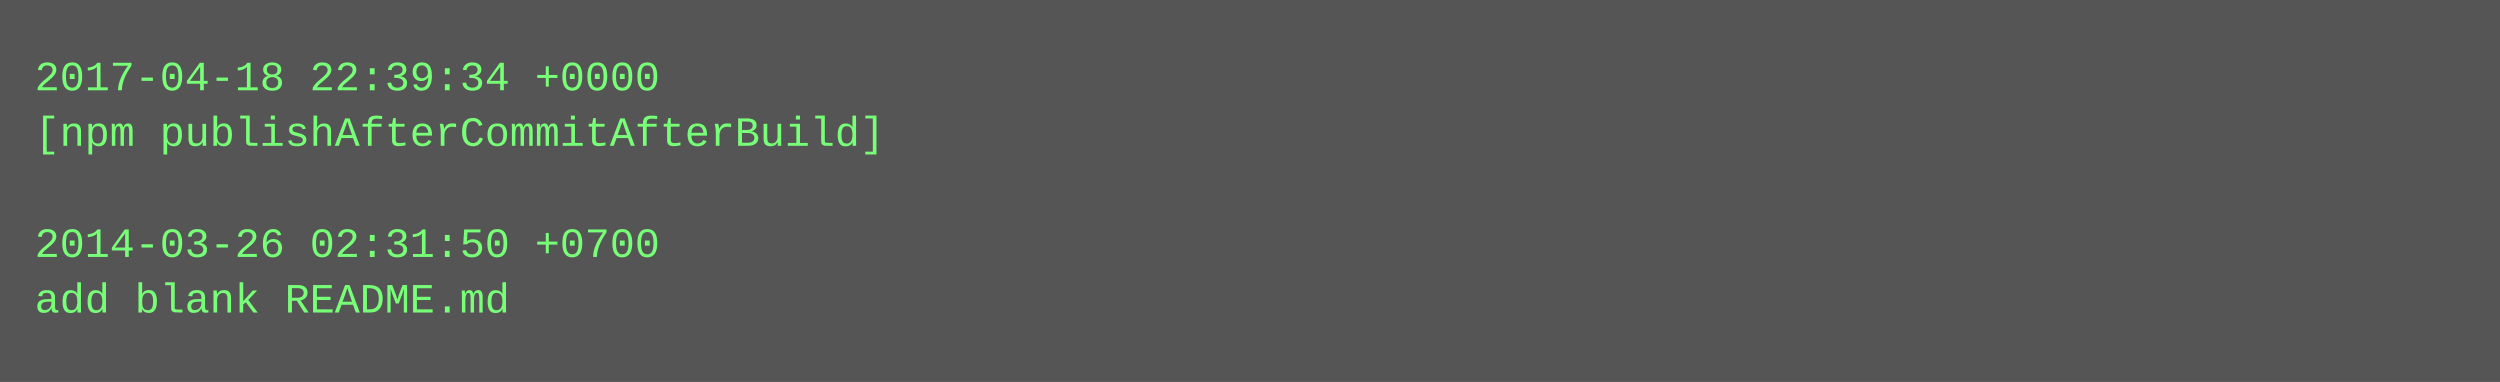
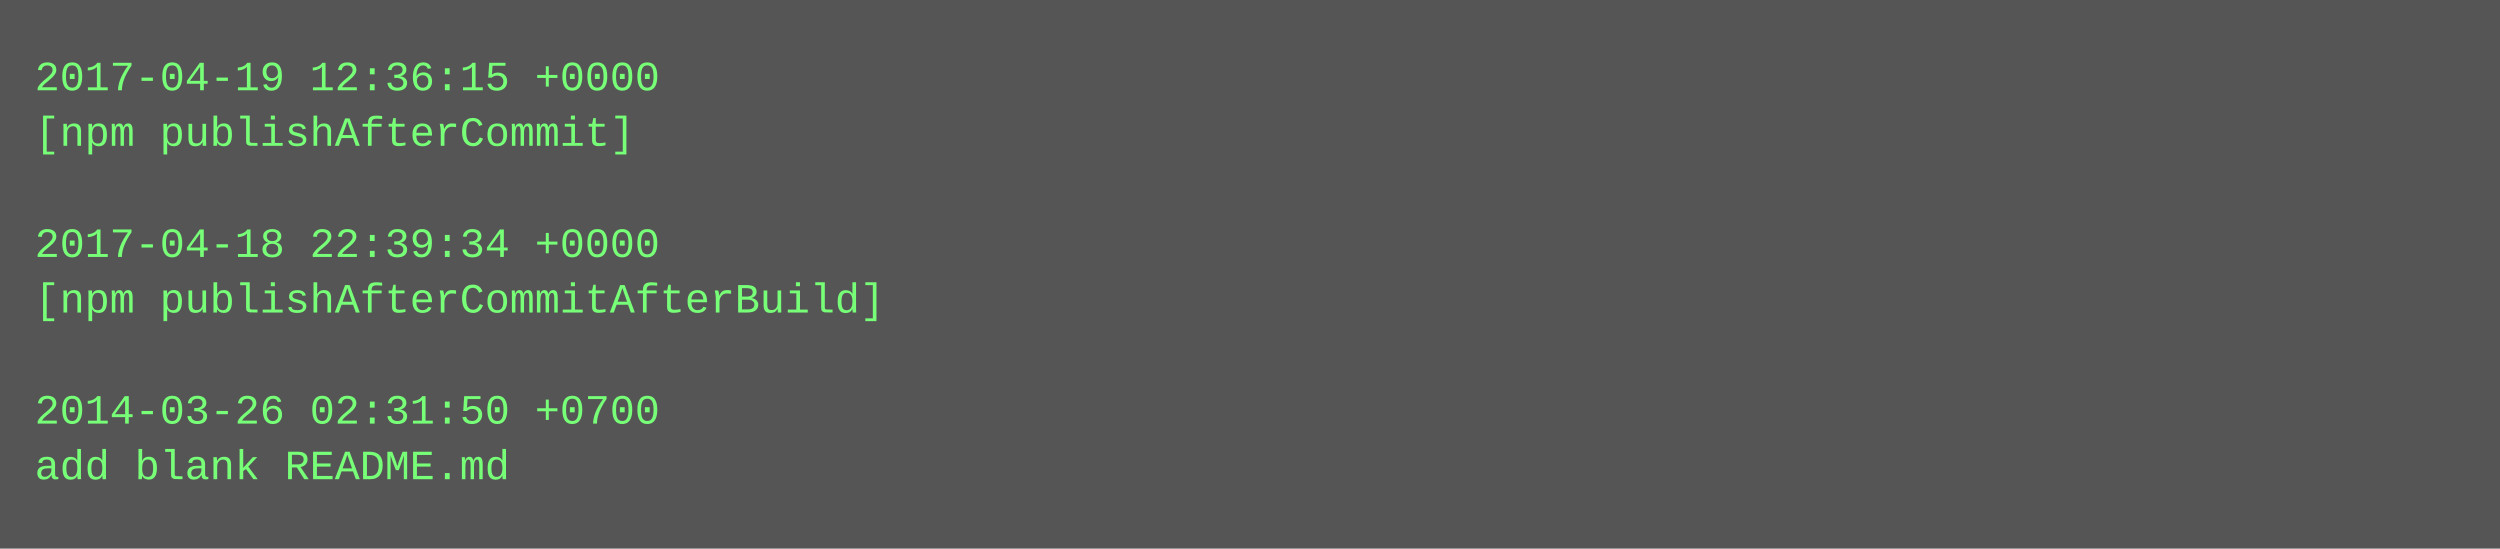
- <svg xmlns="http://www.w3.org/2000/svg" height="110" width="720">
-   <rect height="110" fill="#555" width="720" />
+ <svg xmlns="http://www.w3.org/2000/svg" height="158" width="720">
+   <rect height="158" fill="#555" width="720" />
  <text fill="#7f7" font-family="Courier New" font-size="12" xml:space="preserve">
-     <tspan x="10" y="26">2017-04-18 22:39:34 +0000</tspan>
-     <tspan x="10" y="42">[npm publishAfterCommitAfterBuild]</tspan>
+     <tspan x="10" y="26">2017-04-19 12:36:15 +0000</tspan>
+     <tspan x="10" y="42">[npm publishAfterCommit]</tspan>
    <tspan x="10" y="58" />
-     <tspan x="10" y="74">2014-03-26 02:31:50 +0700</tspan>
-     <tspan x="10" y="90">add blank README.md</tspan>
+     <tspan x="10" y="74">2017-04-18 22:39:34 +0000</tspan>
+     <tspan x="10" y="90">[npm publishAfterCommitAfterBuild]</tspan>
+     <tspan x="10" y="106" />
+     <tspan x="10" y="122">2014-03-26 02:31:50 +0700</tspan>
+     <tspan x="10" y="138">add blank README.md</tspan>
  </text>
</svg>
